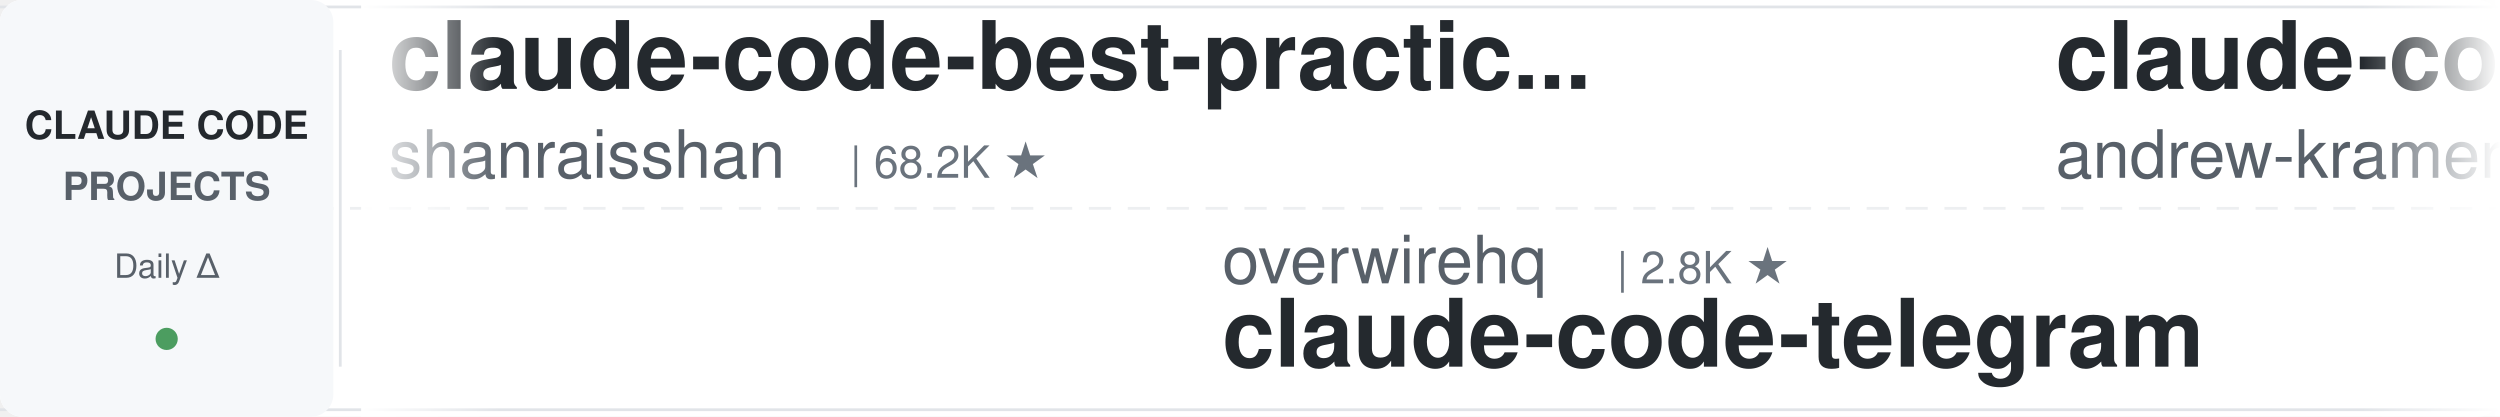
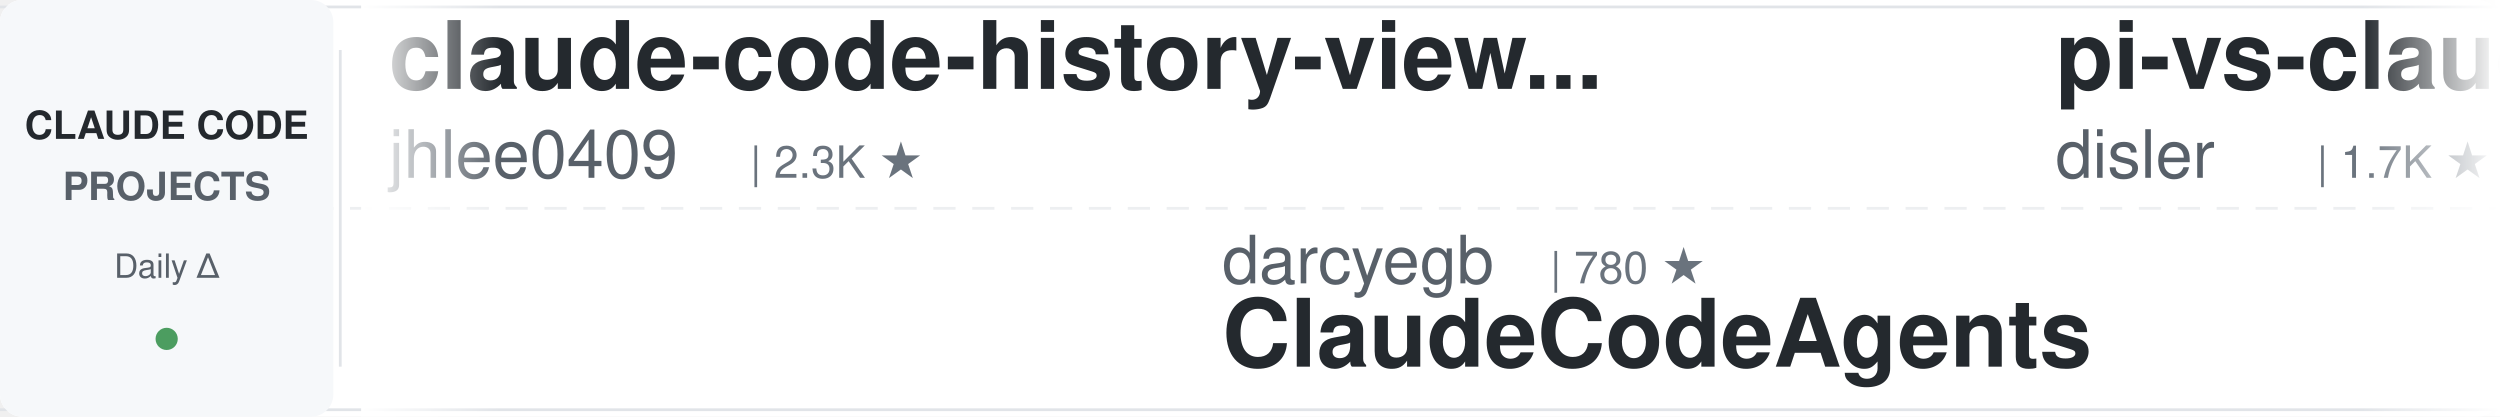
<svg xmlns="http://www.w3.org/2000/svg" width="900" height="150">
  <defs>
    <linearGradient id="leftFade" x1="0%" y1="0%" x2="100%" y2="0%">
      <stop offset="0%" style="stop-color:#ffffff;stop-opacity:1" />
      <stop offset="100%" style="stop-color:#ffffff;stop-opacity:0" />
    </linearGradient>
    <linearGradient id="rightFade" x1="0%" y1="0%" x2="100%" y2="0%">
      <stop offset="0%" style="stop-color:#ffffff;stop-opacity:0" />
      <stop offset="100%" style="stop-color:#ffffff;stop-opacity:1" />
    </linearGradient>
  </defs>
  <rect width="900" height="150" fill="#ffffff" rx="8" />
  <rect x="0" y="2" width="900" height="1" fill="#e1e4e8" />
  <rect x="0" y="147" width="900" height="1" fill="#e1e4e8" />
  <line x1="0" y1="75" x2="900" y2="75" stroke="#e1e4e8" stroke-width="1" stroke-dasharray="8 6" opacity="0.6" />
  <rect x="0" y="0" width="120" height="150" fill="#f6f8fa" rx="8" />
  <text x="60" y="50" font-family="-apple-system, BlinkMacSystemFont, 'Segoe UI', Helvetica, Arial, sans-serif" font-size="14" font-weight="600" fill="#24292e" text-anchor="middle">CLAUDE CODE</text>
  <text x="60" y="72" font-family="-apple-system, BlinkMacSystemFont, 'Segoe UI', Helvetica, Arial, sans-serif" font-size="14" font-weight="600" fill="#586069" text-anchor="middle">PROJECTS</text>
  <text x="60" y="100" font-family="-apple-system, BlinkMacSystemFont, 'Segoe UI', Helvetica, Arial, sans-serif" font-size="12" font-weight="500" fill="#586069" text-anchor="middle">Daily Δ</text>
  <circle cx="60" cy="122" r="4" fill="#22863a" opacity="0.8" />
  <rect x="122" y="18" width="1" height="114" fill="#e1e4e8" />
  <clipPath id="tickerClip">
    <rect x="130" y="0" width="770" height="150" />
  </clipPath>
  <g clip-path="url(#tickerClip)">
    <g id="tickerItems">
      <animateTransform attributeName="transform" attributeType="XML" type="translate" from="0 0" to="-3000 0" dur="54s" repeatCount="indefinite" />
      <g transform="translate(0, 0)">
-         <text x="140" y="32" font-family="-apple-system, BlinkMacSystemFont, 'Segoe UI', Helvetica, Arial, sans-serif" font-size="34" font-weight="600" fill="#24292e">claude-code-best-practic...</text>
-         <text x="140" y="64" font-family="-apple-system, BlinkMacSystemFont, 'Segoe UI', Helvetica, Arial, sans-serif" font-size="24" font-weight="400" fill="#586069">shanraisshan</text>
-         <text x="306" y="64" font-family="-apple-system, BlinkMacSystemFont, 'Segoe UI', Helvetica, Arial, sans-serif" font-size="16" font-weight="500" fill="#6a737d">| 68.2K ★</text>
+         <text x="140" y="32" font-family="-apple-system, BlinkMacSystemFont, 'Segoe UI', Helvetica, Arial, sans-serif" font-size="34" font-weight="600" fill="#24292e">claude-code-history-view...</text>
+         <text x="140" y="64" font-family="-apple-system, BlinkMacSystemFont, 'Segoe UI', Helvetica, Arial, sans-serif" font-size="24" font-weight="400" fill="#586069">jhlee0409</text>
+         <text x="270" y="64" font-family="-apple-system, BlinkMacSystemFont, 'Segoe UI', Helvetica, Arial, sans-serif" font-size="16" font-weight="500" fill="#6a737d">| 2.3K ★</text>
      </g>
      <g transform="translate(300, 0)">
-         <text x="140" y="102" font-family="-apple-system, BlinkMacSystemFont, 'Segoe UI', Helvetica, Arial, sans-serif" font-size="24" font-weight="400" fill="#586069">overwirehq</text>
-         <text x="282" y="102" font-family="-apple-system, BlinkMacSystemFont, 'Segoe UI', Helvetica, Arial, sans-serif" font-size="16" font-weight="500" fill="#6a737d">| 2.8K ★</text>
-         <text x="140" y="132" font-family="-apple-system, BlinkMacSystemFont, 'Segoe UI', Helvetica, Arial, sans-serif" font-size="34" font-weight="600" fill="#24292e">claude-code-telegram</text>
+         <text x="140" y="102" font-family="-apple-system, BlinkMacSystemFont, 'Segoe UI', Helvetica, Arial, sans-serif" font-size="24" font-weight="400" fill="#586069">darcyegb</text>
+         <text x="258" y="102" font-family="-apple-system, BlinkMacSystemFont, 'Segoe UI', Helvetica, Arial, sans-serif" font-size="16" font-weight="500" fill="#6a737d">| 780 ★</text>
+         <text x="140" y="132" font-family="-apple-system, BlinkMacSystemFont, 'Segoe UI', Helvetica, Arial, sans-serif" font-size="34" font-weight="600" fill="#24292e">ClaudeCodeAgents</text>
      </g>
      <g transform="translate(600, 0)">
-         <text x="140" y="32" font-family="-apple-system, BlinkMacSystemFont, 'Segoe UI', Helvetica, Arial, sans-serif" font-size="34" font-weight="600" fill="#24292e">claude-code-source-build</text>
-         <text x="140" y="64" font-family="-apple-system, BlinkMacSystemFont, 'Segoe UI', Helvetica, Arial, sans-serif" font-size="24" font-weight="400" fill="#586069">andrew-kramer-inno</text>
-         <text x="378" y="64" font-family="-apple-system, BlinkMacSystemFont, 'Segoe UI', Helvetica, Arial, sans-serif" font-size="16" font-weight="500" fill="#6a737d">| 594 ★</text>
+         <text x="140" y="32" font-family="-apple-system, BlinkMacSystemFont, 'Segoe UI', Helvetica, Arial, sans-serif" font-size="34" font-weight="600" fill="#24292e">pi-vs-claude-code</text>
+         <text x="140" y="64" font-family="-apple-system, BlinkMacSystemFont, 'Segoe UI', Helvetica, Arial, sans-serif" font-size="24" font-weight="400" fill="#586069">disler</text>
+         <text x="234" y="64" font-family="-apple-system, BlinkMacSystemFont, 'Segoe UI', Helvetica, Arial, sans-serif" font-size="16" font-weight="500" fill="#6a737d">| 1.7K ★</text>
      </g>
      <g transform="translate(900, 0)">
-         <text x="140" y="102" font-family="-apple-system, BlinkMacSystemFont, 'Segoe UI', Helvetica, Arial, sans-serif" font-size="24" font-weight="400" fill="#586069">Windy3f3f3f3f</text>
-         <text x="318" y="102" font-family="-apple-system, BlinkMacSystemFont, 'Segoe UI', Helvetica, Arial, sans-serif" font-size="16" font-weight="500" fill="#6a737d">| 3.8K ★</text>
-         <text x="140" y="132" font-family="-apple-system, BlinkMacSystemFont, 'Segoe UI', Helvetica, Arial, sans-serif" font-size="34" font-weight="600" fill="#24292e">how-claude-code-works</text>
+         <text x="140" y="102" font-family="-apple-system, BlinkMacSystemFont, 'Segoe UI', Helvetica, Arial, sans-serif" font-size="24" font-weight="400" fill="#586069">ccplugins</text>
+         <text x="270" y="102" font-family="-apple-system, BlinkMacSystemFont, 'Segoe UI', Helvetica, Arial, sans-serif" font-size="16" font-weight="500" fill="#6a737d">| 989 ★</text>
+         <text x="140" y="132" font-family="-apple-system, BlinkMacSystemFont, 'Segoe UI', Helvetica, Arial, sans-serif" font-size="34" font-weight="600" fill="#24292e">awesome-claude-code-plug...</text>
      </g>
      <g transform="translate(1200, 0)">
-         <text x="140" y="32" font-family="-apple-system, BlinkMacSystemFont, 'Segoe UI', Helvetica, Arial, sans-serif" font-size="34" font-weight="600" fill="#24292e">everything-claude-code-z...</text>
-         <text x="140" y="64" font-family="-apple-system, BlinkMacSystemFont, 'Segoe UI', Helvetica, Arial, sans-serif" font-size="24" font-weight="400" fill="#586069">xu-xiang</text>
-         <text x="258" y="64" font-family="-apple-system, BlinkMacSystemFont, 'Segoe UI', Helvetica, Arial, sans-serif" font-size="16" font-weight="500" fill="#6a737d">| 2.0K ★</text>
+         <text x="140" y="32" font-family="-apple-system, BlinkMacSystemFont, 'Segoe UI', Helvetica, Arial, sans-serif" font-size="34" font-weight="600" fill="#24292e">Claude-Code-Game-Studios</text>
+         <text x="140" y="64" font-family="-apple-system, BlinkMacSystemFont, 'Segoe UI', Helvetica, Arial, sans-serif" font-size="24" font-weight="400" fill="#586069">Donchitos</text>
+         <text x="270" y="64" font-family="-apple-system, BlinkMacSystemFont, 'Segoe UI', Helvetica, Arial, sans-serif" font-size="16" font-weight="500" fill="#6a737d">| 27.9K ★</text>
      </g>
      <g transform="translate(1500, 0)">
-         <text x="140" y="102" font-family="-apple-system, BlinkMacSystemFont, 'Segoe UI', Helvetica, Arial, sans-serif" font-size="24" font-weight="400" fill="#586069">Cranot</text>
-         <text x="234" y="102" font-family="-apple-system, BlinkMacSystemFont, 'Segoe UI', Helvetica, Arial, sans-serif" font-size="16" font-weight="500" fill="#6a737d">| 2.9K ★</text>
-         <text x="140" y="132" font-family="-apple-system, BlinkMacSystemFont, 'Segoe UI', Helvetica, Arial, sans-serif" font-size="34" font-weight="600" fill="#24292e">claude-code-guide</text>
+         <text x="140" y="102" font-family="-apple-system, BlinkMacSystemFont, 'Segoe UI', Helvetica, Arial, sans-serif" font-size="24" font-weight="400" fill="#586069">AprilNEA</text>
+         <text x="258" y="102" font-family="-apple-system, BlinkMacSystemFont, 'Segoe UI', Helvetica, Arial, sans-serif" font-size="16" font-weight="500" fill="#6a737d">| 394 ★</text>
+         <text x="140" y="132" font-family="-apple-system, BlinkMacSystemFont, 'Segoe UI', Helvetica, Arial, sans-serif" font-size="34" font-weight="600" fill="#24292e">claude-code-source</text>
      </g>
      <g transform="translate(1800, 0)">
-         <text x="140" y="32" font-family="-apple-system, BlinkMacSystemFont, 'Segoe UI', Helvetica, Arial, sans-serif" font-size="34" font-weight="600" fill="#24292e">Claude-Code-Game-Studios</text>
-         <text x="140" y="64" font-family="-apple-system, BlinkMacSystemFont, 'Segoe UI', Helvetica, Arial, sans-serif" font-size="24" font-weight="400" fill="#586069">Donchitos</text>
-         <text x="270" y="64" font-family="-apple-system, BlinkMacSystemFont, 'Segoe UI', Helvetica, Arial, sans-serif" font-size="16" font-weight="500" fill="#6a737d">| 27.8K ★</text>
+         <text x="140" y="32" font-family="-apple-system, BlinkMacSystemFont, 'Segoe UI', Helvetica, Arial, sans-serif" font-size="34" font-weight="600" fill="#24292e">ECC</text>
+         <text x="140" y="64" font-family="-apple-system, BlinkMacSystemFont, 'Segoe UI', Helvetica, Arial, sans-serif" font-size="24" font-weight="400" fill="#586069">affaan-m</text>
+         <text x="258" y="64" font-family="-apple-system, BlinkMacSystemFont, 'Segoe UI', Helvetica, Arial, sans-serif" font-size="16" font-weight="500" fill="#6a737d">| 290.8K ★</text>
      </g>
      <g transform="translate(2100, 0)">
-         <text x="140" y="102" font-family="-apple-system, BlinkMacSystemFont, 'Segoe UI', Helvetica, Arial, sans-serif" font-size="24" font-weight="400" fill="#586069">fuergaosi233</text>
-         <text x="306" y="102" font-family="-apple-system, BlinkMacSystemFont, 'Segoe UI', Helvetica, Arial, sans-serif" font-size="16" font-weight="500" fill="#6a737d">| 2.8K ★</text>
-         <text x="140" y="132" font-family="-apple-system, BlinkMacSystemFont, 'Segoe UI', Helvetica, Arial, sans-serif" font-size="34" font-weight="600" fill="#24292e">claude-code-proxy</text>
+         <text x="140" y="102" font-family="-apple-system, BlinkMacSystemFont, 'Segoe UI', Helvetica, Arial, sans-serif" font-size="24" font-weight="400" fill="#586069">shanraisshan</text>
+         <text x="306" y="102" font-family="-apple-system, BlinkMacSystemFont, 'Segoe UI', Helvetica, Arial, sans-serif" font-size="16" font-weight="500" fill="#6a737d">| 68.2K ★</text>
+         <text x="140" y="132" font-family="-apple-system, BlinkMacSystemFont, 'Segoe UI', Helvetica, Arial, sans-serif" font-size="34" font-weight="600" fill="#24292e">claude-code-best-practic...</text>
      </g>
      <g transform="translate(2400, 0)">
-         <text x="140" y="32" font-family="-apple-system, BlinkMacSystemFont, 'Segoe UI', Helvetica, Arial, sans-serif" font-size="34" font-weight="600" fill="#24292e">claude-code-security-rev...</text>
-         <text x="140" y="64" font-family="-apple-system, BlinkMacSystemFont, 'Segoe UI', Helvetica, Arial, sans-serif" font-size="24" font-weight="400" fill="#586069">anthropics</text>
-         <text x="282" y="64" font-family="-apple-system, BlinkMacSystemFont, 'Segoe UI', Helvetica, Arial, sans-serif" font-size="16" font-weight="500" fill="#6a737d">| 6.6K ★</text>
+         <text x="140" y="32" font-family="-apple-system, BlinkMacSystemFont, 'Segoe UI', Helvetica, Arial, sans-serif" font-size="34" font-weight="600" fill="#24292e">how-claude-code-works</text>
+         <text x="140" y="64" font-family="-apple-system, BlinkMacSystemFont, 'Segoe UI', Helvetica, Arial, sans-serif" font-size="24" font-weight="400" fill="#586069">Windy3f3f3f3f</text>
+         <text x="318" y="64" font-family="-apple-system, BlinkMacSystemFont, 'Segoe UI', Helvetica, Arial, sans-serif" font-size="16" font-weight="500" fill="#6a737d">| 3.8K ★</text>
      </g>
      <g transform="translate(2700, 0)">
-         <text x="140" y="102" font-family="-apple-system, BlinkMacSystemFont, 'Segoe UI', Helvetica, Arial, sans-serif" font-size="24" font-weight="400" fill="#586069">WorldFlowAI</text>
-         <text x="294" y="102" font-family="-apple-system, BlinkMacSystemFont, 'Segoe UI', Helvetica, Arial, sans-serif" font-size="16" font-weight="500" fill="#6a737d">| 5.5K ★</text>
-         <text x="140" y="132" font-family="-apple-system, BlinkMacSystemFont, 'Segoe UI', Helvetica, Arial, sans-serif" font-size="34" font-weight="600" fill="#24292e">everything-claude-code</text>
+         <text x="140" y="102" font-family="-apple-system, BlinkMacSystemFont, 'Segoe UI', Helvetica, Arial, sans-serif" font-size="24" font-weight="400" fill="#586069">krusemediallc</text>
+         <text x="318" y="102" font-family="-apple-system, BlinkMacSystemFont, 'Segoe UI', Helvetica, Arial, sans-serif" font-size="16" font-weight="500" fill="#6a737d">| 1.6K ★</text>
+         <text x="140" y="132" font-family="-apple-system, BlinkMacSystemFont, 'Segoe UI', Helvetica, Arial, sans-serif" font-size="34" font-weight="600" fill="#24292e">arcads-claude-code</text>
      </g>
      <g transform="translate(3000, 0)">
-         <text x="140" y="32" font-family="-apple-system, BlinkMacSystemFont, 'Segoe UI', Helvetica, Arial, sans-serif" font-size="34" font-weight="600" fill="#24292e">claude-code-best-practic...</text>
-         <text x="140" y="64" font-family="-apple-system, BlinkMacSystemFont, 'Segoe UI', Helvetica, Arial, sans-serif" font-size="24" font-weight="400" fill="#586069">shanraisshan</text>
-         <text x="306" y="64" font-family="-apple-system, BlinkMacSystemFont, 'Segoe UI', Helvetica, Arial, sans-serif" font-size="16" font-weight="500" fill="#6a737d">| 68.2K ★</text>
+         <text x="140" y="32" font-family="-apple-system, BlinkMacSystemFont, 'Segoe UI', Helvetica, Arial, sans-serif" font-size="34" font-weight="600" fill="#24292e">claude-code-history-view...</text>
+         <text x="140" y="64" font-family="-apple-system, BlinkMacSystemFont, 'Segoe UI', Helvetica, Arial, sans-serif" font-size="24" font-weight="400" fill="#586069">jhlee0409</text>
+         <text x="270" y="64" font-family="-apple-system, BlinkMacSystemFont, 'Segoe UI', Helvetica, Arial, sans-serif" font-size="16" font-weight="500" fill="#6a737d">| 2.3K ★</text>
      </g>
      <g transform="translate(3300, 0)">
-         <text x="140" y="102" font-family="-apple-system, BlinkMacSystemFont, 'Segoe UI', Helvetica, Arial, sans-serif" font-size="24" font-weight="400" fill="#586069">overwirehq</text>
-         <text x="282" y="102" font-family="-apple-system, BlinkMacSystemFont, 'Segoe UI', Helvetica, Arial, sans-serif" font-size="16" font-weight="500" fill="#6a737d">| 2.8K ★</text>
-         <text x="140" y="132" font-family="-apple-system, BlinkMacSystemFont, 'Segoe UI', Helvetica, Arial, sans-serif" font-size="34" font-weight="600" fill="#24292e">claude-code-telegram</text>
+         <text x="140" y="102" font-family="-apple-system, BlinkMacSystemFont, 'Segoe UI', Helvetica, Arial, sans-serif" font-size="24" font-weight="400" fill="#586069">darcyegb</text>
+         <text x="258" y="102" font-family="-apple-system, BlinkMacSystemFont, 'Segoe UI', Helvetica, Arial, sans-serif" font-size="16" font-weight="500" fill="#6a737d">| 780 ★</text>
+         <text x="140" y="132" font-family="-apple-system, BlinkMacSystemFont, 'Segoe UI', Helvetica, Arial, sans-serif" font-size="34" font-weight="600" fill="#24292e">ClaudeCodeAgents</text>
      </g>
      <g transform="translate(3600, 0)">
-         <text x="140" y="32" font-family="-apple-system, BlinkMacSystemFont, 'Segoe UI', Helvetica, Arial, sans-serif" font-size="34" font-weight="600" fill="#24292e">claude-code-source-build</text>
-         <text x="140" y="64" font-family="-apple-system, BlinkMacSystemFont, 'Segoe UI', Helvetica, Arial, sans-serif" font-size="24" font-weight="400" fill="#586069">andrew-kramer-inno</text>
-         <text x="378" y="64" font-family="-apple-system, BlinkMacSystemFont, 'Segoe UI', Helvetica, Arial, sans-serif" font-size="16" font-weight="500" fill="#6a737d">| 594 ★</text>
+         <text x="140" y="32" font-family="-apple-system, BlinkMacSystemFont, 'Segoe UI', Helvetica, Arial, sans-serif" font-size="34" font-weight="600" fill="#24292e">pi-vs-claude-code</text>
+         <text x="140" y="64" font-family="-apple-system, BlinkMacSystemFont, 'Segoe UI', Helvetica, Arial, sans-serif" font-size="24" font-weight="400" fill="#586069">disler</text>
+         <text x="234" y="64" font-family="-apple-system, BlinkMacSystemFont, 'Segoe UI', Helvetica, Arial, sans-serif" font-size="16" font-weight="500" fill="#6a737d">| 1.7K ★</text>
      </g>
      <g transform="translate(3900, 0)">
-         <text x="140" y="102" font-family="-apple-system, BlinkMacSystemFont, 'Segoe UI', Helvetica, Arial, sans-serif" font-size="24" font-weight="400" fill="#586069">Windy3f3f3f3f</text>
-         <text x="318" y="102" font-family="-apple-system, BlinkMacSystemFont, 'Segoe UI', Helvetica, Arial, sans-serif" font-size="16" font-weight="500" fill="#6a737d">| 3.8K ★</text>
-         <text x="140" y="132" font-family="-apple-system, BlinkMacSystemFont, 'Segoe UI', Helvetica, Arial, sans-serif" font-size="34" font-weight="600" fill="#24292e">how-claude-code-works</text>
+         <text x="140" y="102" font-family="-apple-system, BlinkMacSystemFont, 'Segoe UI', Helvetica, Arial, sans-serif" font-size="24" font-weight="400" fill="#586069">ccplugins</text>
+         <text x="270" y="102" font-family="-apple-system, BlinkMacSystemFont, 'Segoe UI', Helvetica, Arial, sans-serif" font-size="16" font-weight="500" fill="#6a737d">| 989 ★</text>
+         <text x="140" y="132" font-family="-apple-system, BlinkMacSystemFont, 'Segoe UI', Helvetica, Arial, sans-serif" font-size="34" font-weight="600" fill="#24292e">awesome-claude-code-plug...</text>
      </g>
    </g>
  </g>
  <rect x="130" y="0" width="50" height="150" fill="url(#leftFade)" />
  <rect x="850" y="0" width="50" height="150" fill="url(#rightFade)" />
</svg>
